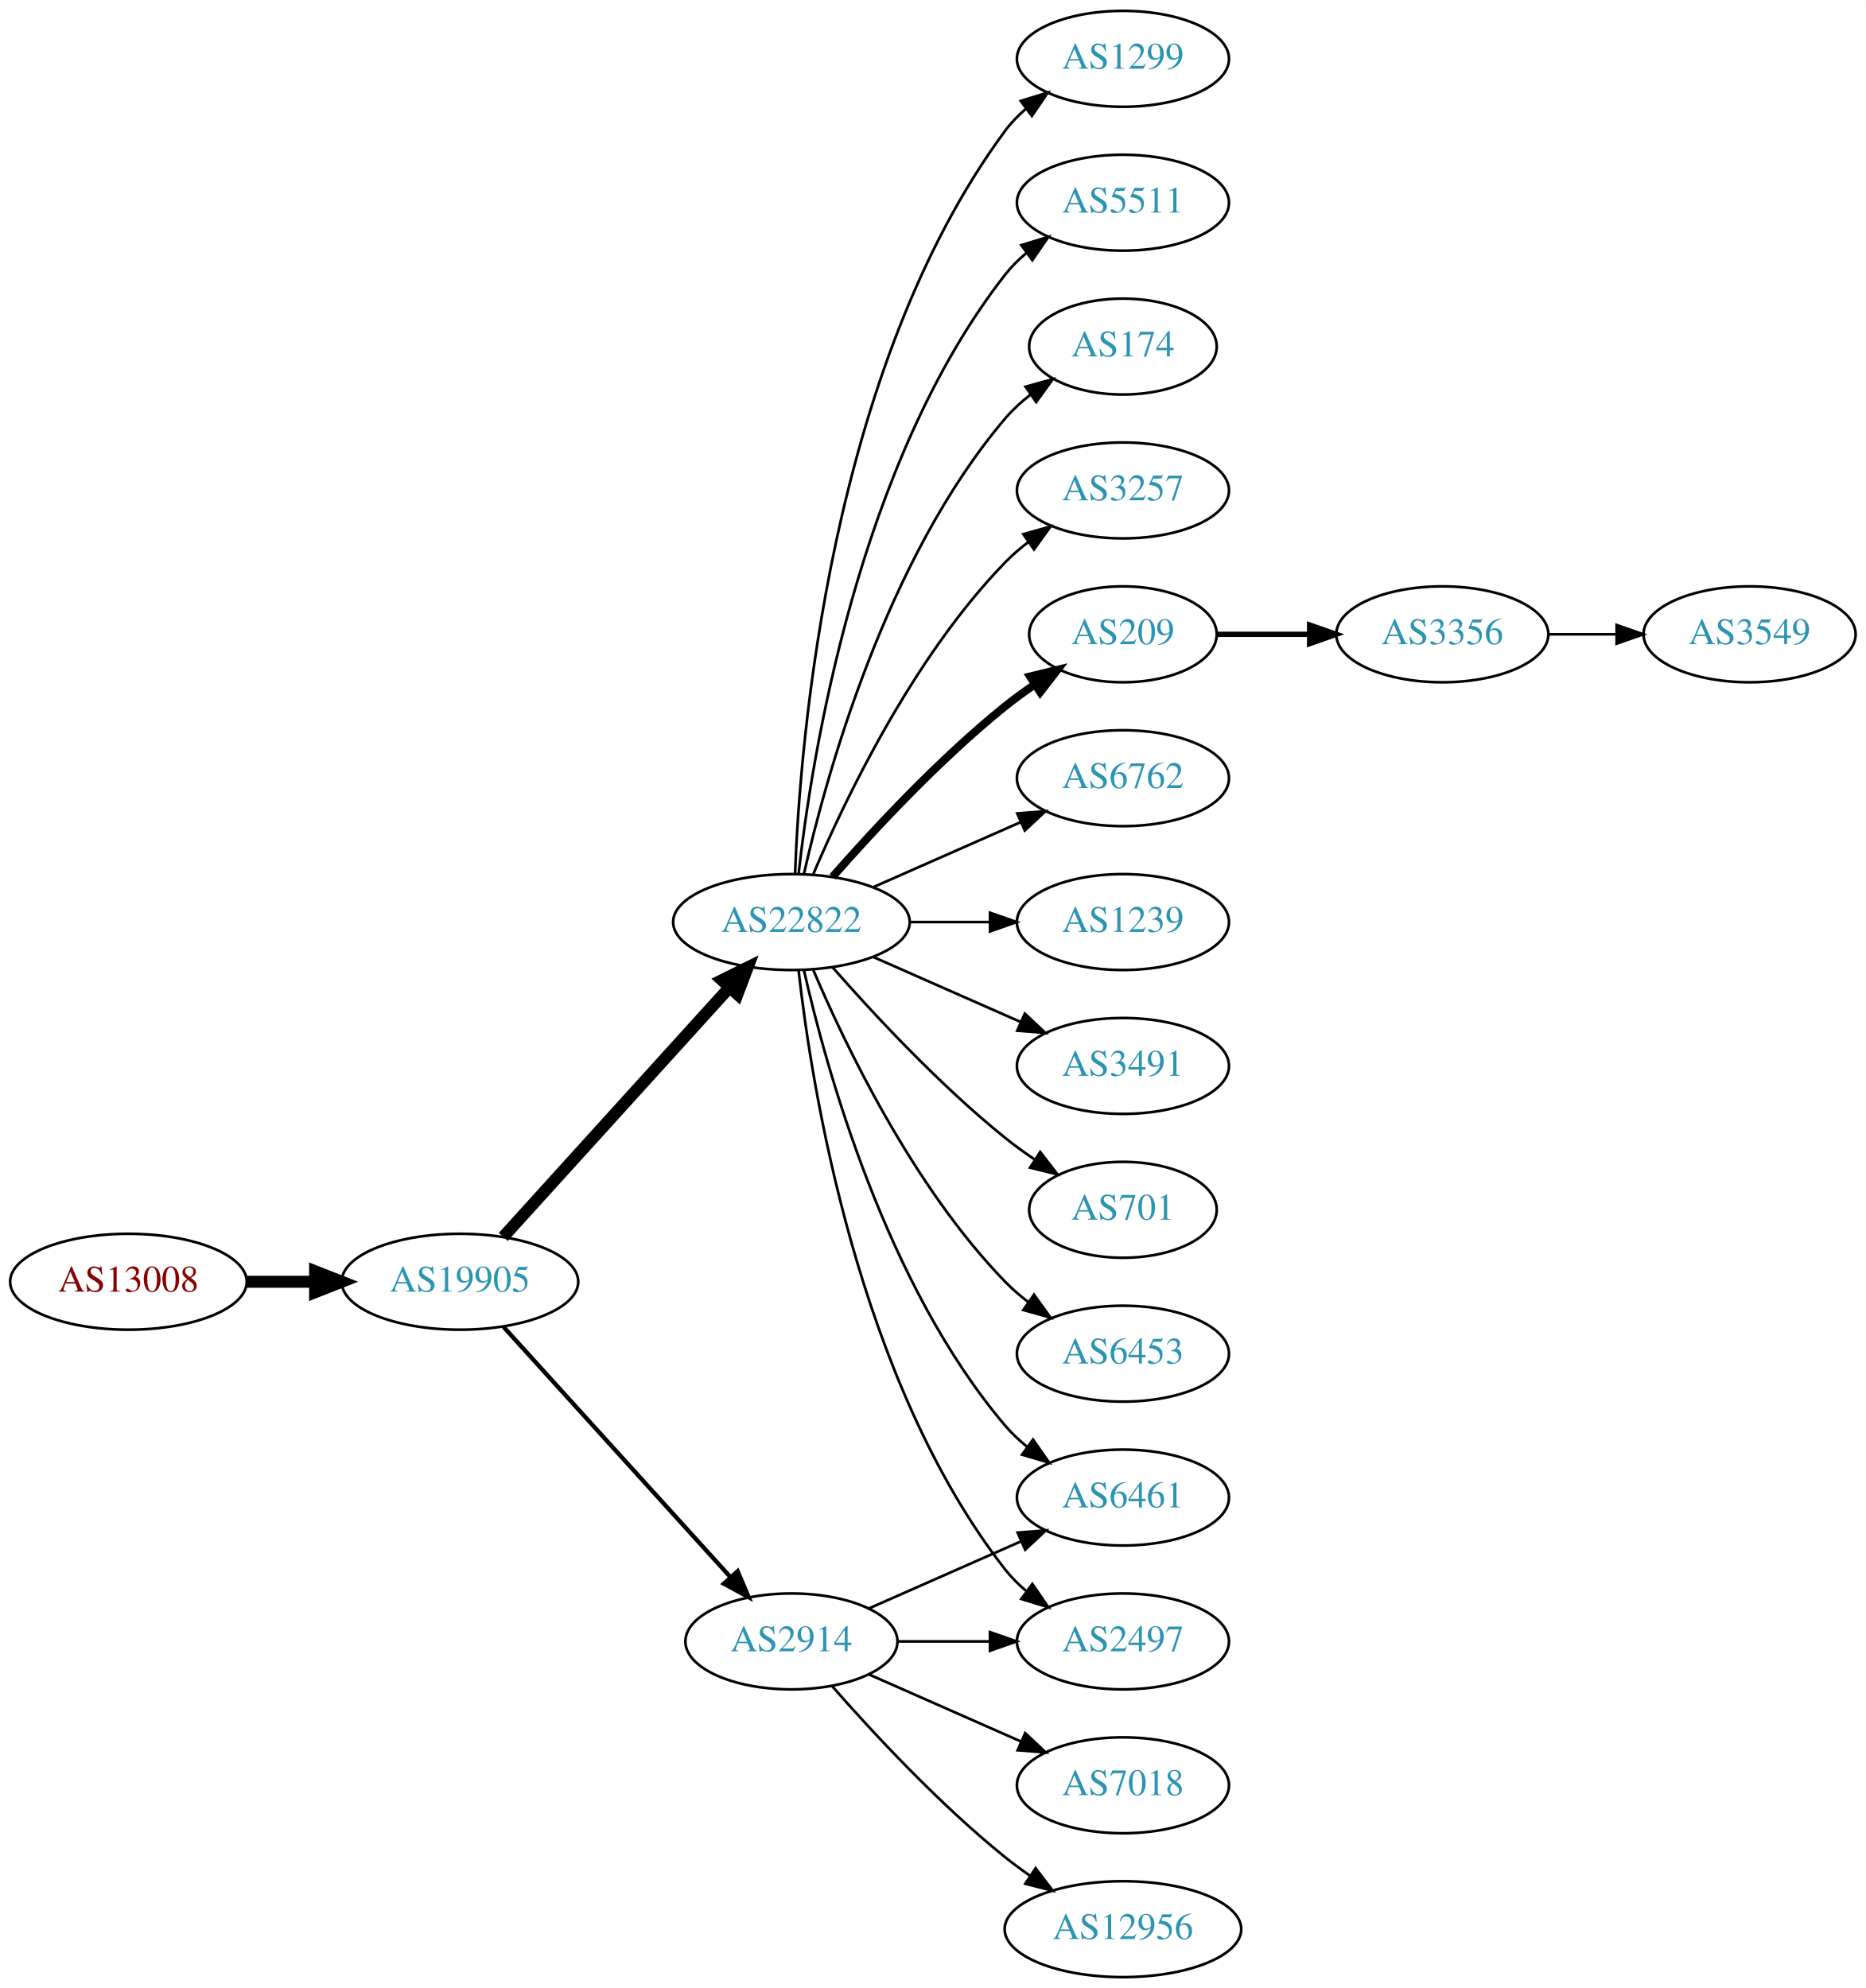
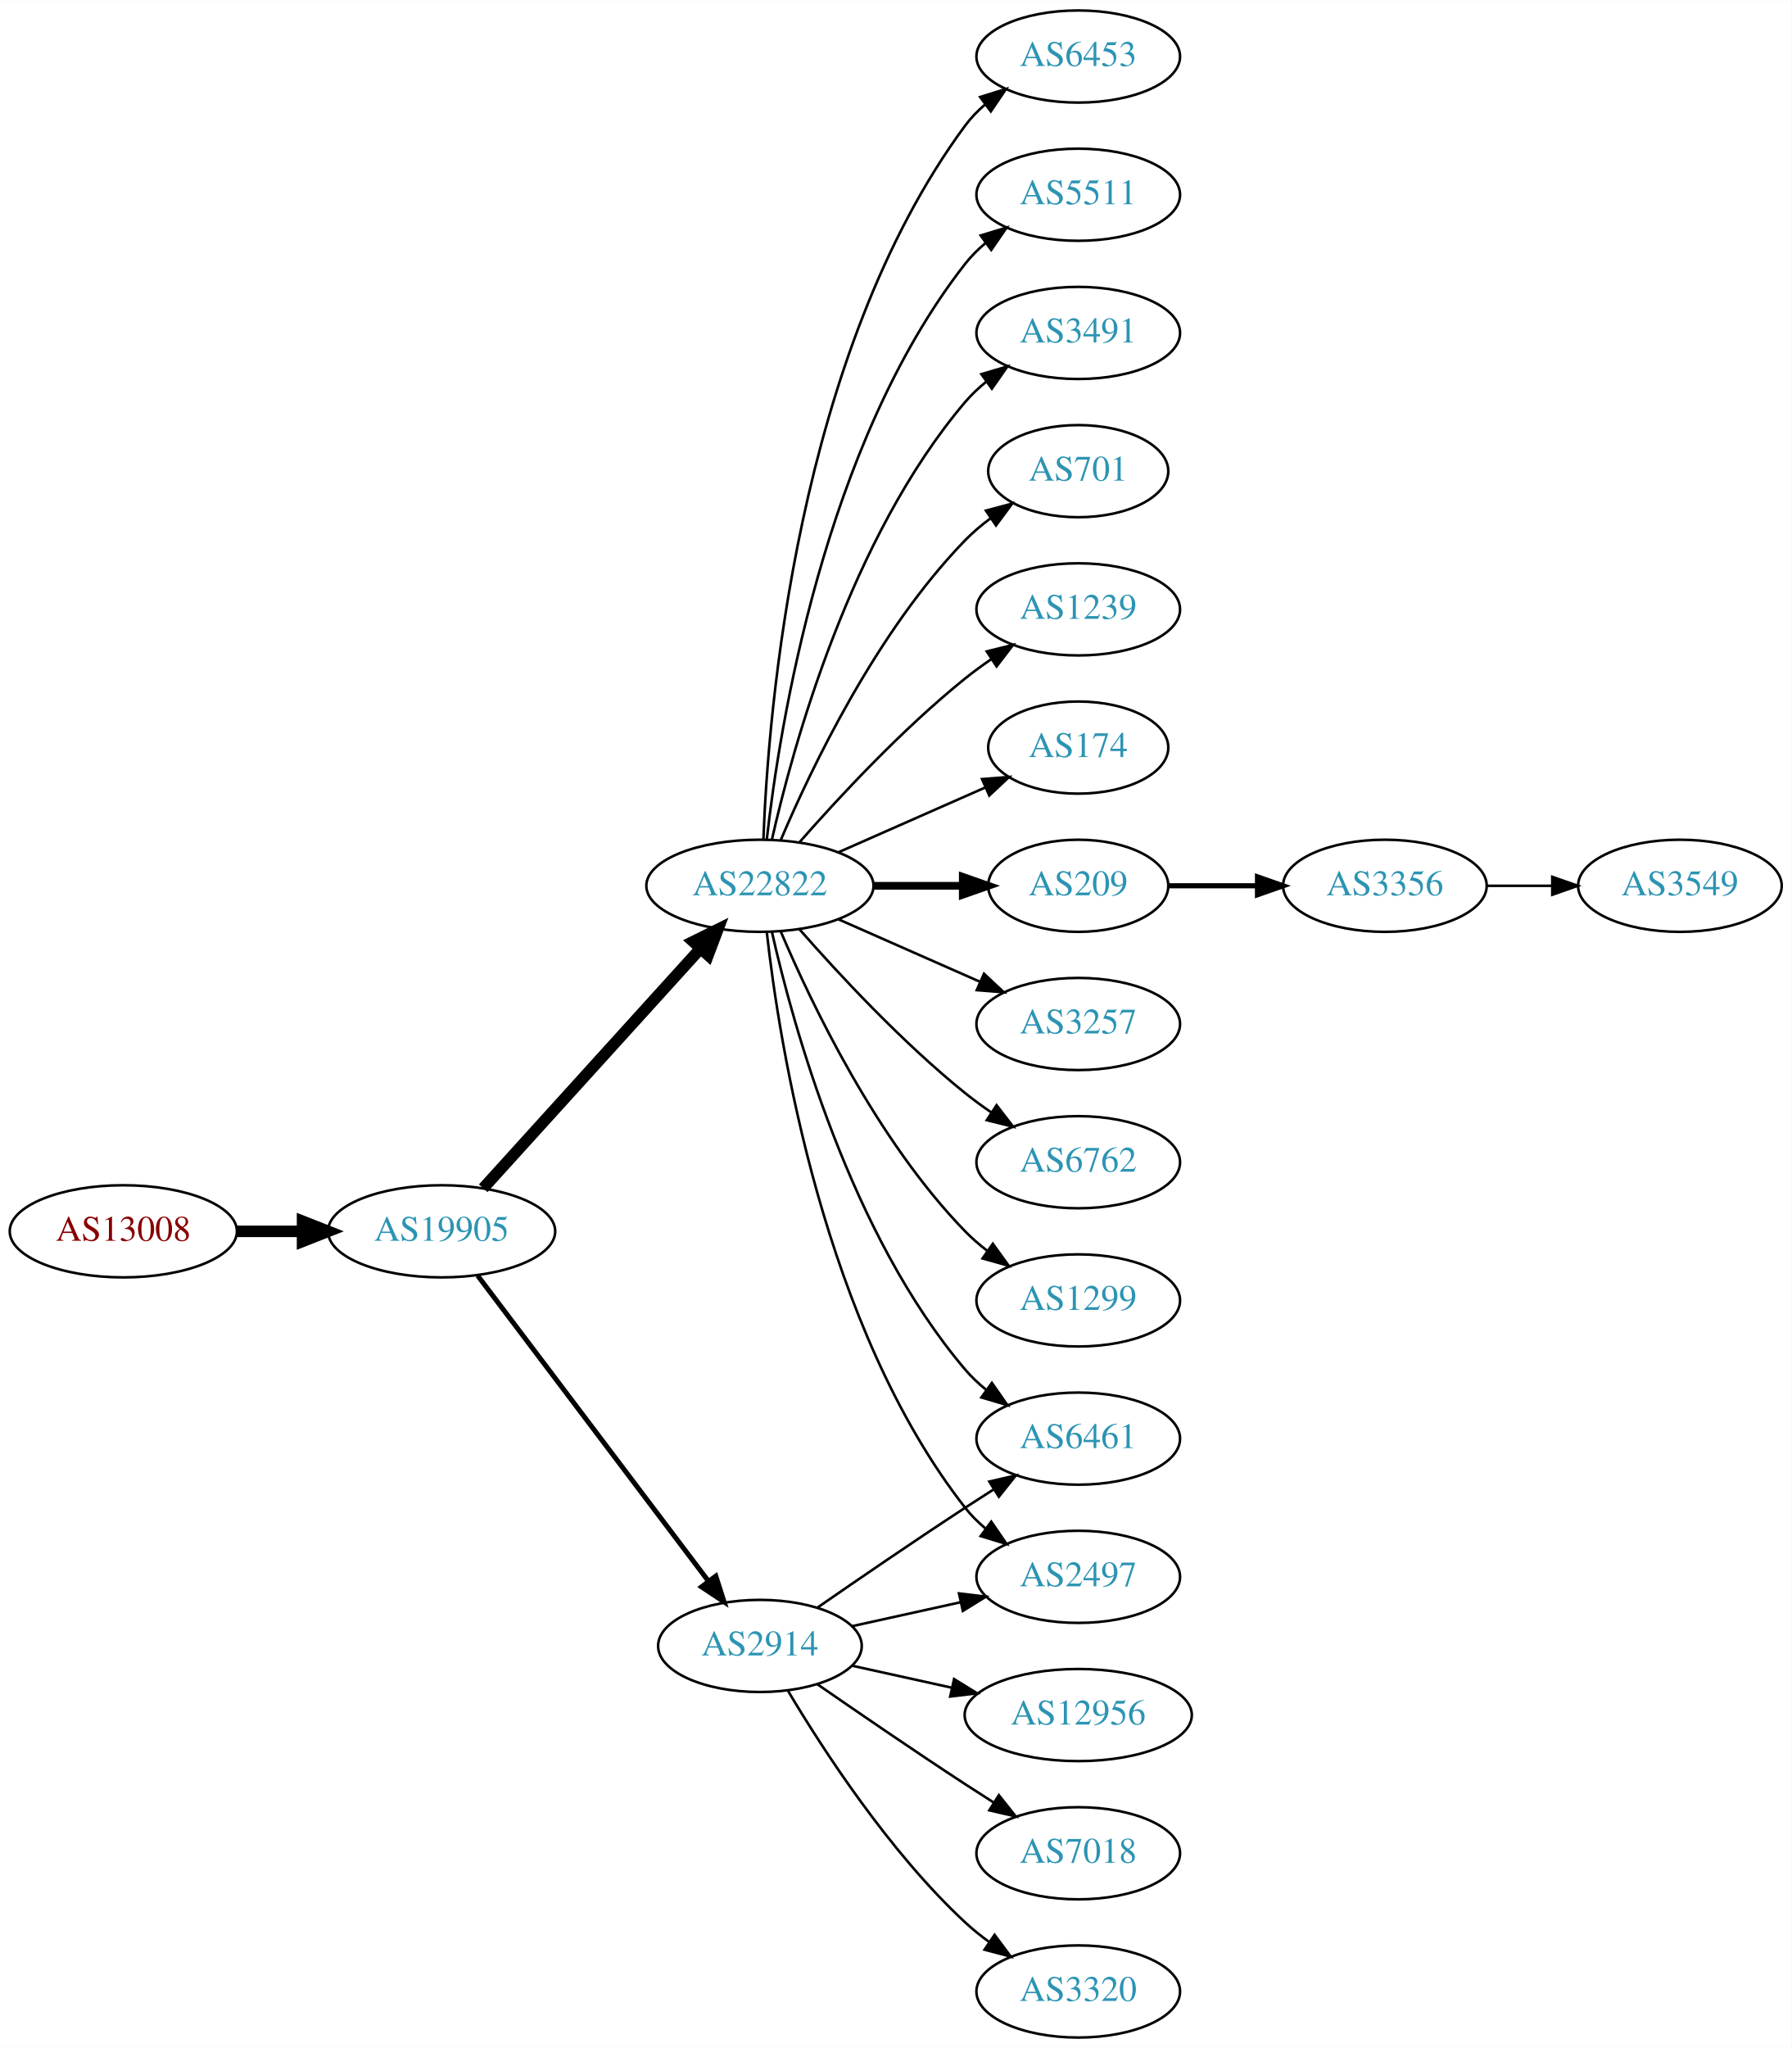
- <svg xmlns="http://www.w3.org/2000/svg" xmlns:xlink="http://www.w3.org/1999/xlink" width="700pt" height="746pt" viewBox="0.00 0.00 700.15 746.00">
-   <g id="graph0" class="graph" transform="scale(1 1) rotate(0) translate(4 742)">
-     <polygon fill="white" stroke="none" points="-4,4 -4,-742 696.155,-742 696.155,4 -4,4" />
+ <svg xmlns="http://www.w3.org/2000/svg" xmlns:xlink="http://www.w3.org/1999/xlink" width="700pt" height="800pt" viewBox="0.00 0.00 700.15 800.00">
+   <g id="graph0" class="graph" transform="scale(1 1) rotate(0) translate(4 796)">
+     <polygon fill="white" stroke="none" points="-4,4 -4,-796 696.155,-796 696.155,4 -4,4" />
    <g id="node1" class="node">
      <g id="a_node1">
        <a xlink:href="/asn/13008" xlink:title="AS13008 ~ Vienna, Austria [AT]">
-           <ellipse fill="#ffffff" stroke="black" cx="44.196" cy="-261" rx="44.393" ry="18" />
-           <text text-anchor="middle" x="44.196" y="-257.3" font-family="Times,serif" font-size="14.00" fill="#880000">AS13008</text>
+           <ellipse fill="#ffffff" stroke="black" cx="44.196" cy="-315" rx="44.393" ry="18" />
+           <text text-anchor="middle" x="44.196" y="-311.3" font-family="Times,serif" font-size="14.00" fill="#880000">AS13008</text>
        </a>
      </g>
    </g>
    <g id="node2" class="node">
      <g id="a_node2">
        <a xlink:href="/asn/19905" xlink:title="AS19905 ~ NeuStar, Inc. [US]">
-           <ellipse fill="#ffffff" stroke="black" cx="168.588" cy="-261" rx="44.393" ry="18" />
-           <text text-anchor="middle" x="168.588" y="-257.3" font-family="Times,serif" font-size="14.00" fill="#2c94b3">AS19905</text>
+           <ellipse fill="#ffffff" stroke="black" cx="168.588" cy="-315" rx="44.393" ry="18" />
+           <text text-anchor="middle" x="168.588" y="-311.3" font-family="Times,serif" font-size="14.00" fill="#2c94b3">AS19905</text>
        </a>
      </g>
    </g>
    <g id="edge1" class="edge">
-       <path fill="none" stroke="black" stroke-width="4.5" d="M88.692,-261C96.898,-261 105.569,-261 114.041,-261" />
-       <polygon fill="black" stroke="black" stroke-width="4.5" points="114.233,-264.938 124.233,-261 114.233,-257.063 114.233,-264.938" />
+       <path fill="none" stroke="black" stroke-width="4.5" d="M88.692,-315C96.898,-315 105.569,-315 114.041,-315" />
+       <polygon fill="black" stroke="black" stroke-width="4.5" points="114.233,-318.938 124.233,-315 114.233,-311.063 114.233,-318.938" />
    </g>
    <g id="node3" class="node">
      <g id="a_node3">
        <a xlink:href="/asn/22822" xlink:title="AS22822 ~ Limelight Networks, Inc. [US]">
-           <ellipse fill="#ffffff" stroke="black" cx="292.98" cy="-396" rx="44.393" ry="18" />
-           <text text-anchor="middle" x="292.98" y="-392.3" font-family="Times,serif" font-size="14.00" fill="#2c94b3">AS22822</text>
+           <ellipse fill="#ffffff" stroke="black" cx="292.98" cy="-450" rx="44.393" ry="18" />
+           <text text-anchor="middle" x="292.98" y="-446.3" font-family="Times,serif" font-size="14.00" fill="#2c94b3">AS22822</text>
        </a>
      </g>
    </g>
    <g id="edge2" class="edge">
-       <path fill="none" stroke="black" stroke-width="4.5" d="M184.842,-277.825C206.188,-301.37 245.11,-344.302 269.702,-371.426" />
-       <polygon fill="black" stroke="black" stroke-width="4.5" points="266.901,-374.199 276.535,-378.963 272.735,-368.91 266.901,-374.199" />
+       <path fill="none" stroke="black" stroke-width="4.5" d="M184.842,-331.825C206.188,-355.37 245.11,-398.302 269.702,-425.426" />
+       <polygon fill="black" stroke="black" stroke-width="4.5" points="266.901,-428.199 276.535,-432.963 272.735,-422.91 266.901,-428.199" />
    </g>
    <g id="node4" class="node">
      <g id="a_node4">
        <a xlink:href="/asn/2914" xlink:title="AS2914 ~ NTT America, Inc. [US]">
-           <ellipse fill="#ffffff" stroke="black" cx="292.98" cy="-126" rx="39.794" ry="18" />
-           <text text-anchor="middle" x="292.98" y="-122.3" font-family="Times,serif" font-size="14.00" fill="#2c94b3">AS2914</text>
+           <ellipse fill="#ffffff" stroke="black" cx="292.98" cy="-153" rx="39.794" ry="18" />
+           <text text-anchor="middle" x="292.98" y="-149.3" font-family="Times,serif" font-size="14.00" fill="#2c94b3">AS2914</text>
        </a>
      </g>
    </g>
    <g id="edge3" class="edge">
-       <path fill="none" stroke="black" stroke-width="1.607" d="M184.842,-244.175C206.305,-220.501 245.536,-177.229 270.104,-150.13" />
-       <polygon fill="black" stroke="black" stroke-width="1.607" points="272.795,-152.372 276.919,-142.613 267.609,-147.671 272.795,-152.372" />
+       <path fill="none" stroke="black" stroke-width="1.929" d="M182.686,-297.663C204.311,-269.04 247.582,-211.767 272.705,-178.514" />
+       <polygon fill="black" stroke="black" stroke-width="1.929" points="275.741,-180.301 278.976,-170.212 270.156,-176.081 275.741,-180.301" />
    </g>
    <g id="node5" class="node">
      <g id="a_node5">
        <a xlink:href="/asn/174" xlink:title="AS174 ~ Cogent Communications [US]">
-           <ellipse fill="#ffffff" stroke="black" cx="417.373" cy="-612" rx="35.194" ry="18" />
-           <text text-anchor="middle" x="417.373" y="-608.3" font-family="Times,serif" font-size="14.00" fill="#2c94b3">AS174</text>
+           <ellipse fill="#ffffff" stroke="black" cx="417.373" cy="-504" rx="35.194" ry="18" />
+           <text text-anchor="middle" x="417.373" y="-500.3" font-family="Times,serif" font-size="14.00" fill="#2c94b3">AS174</text>
        </a>
      </g>
    </g>
    <g id="edge4" class="edge">
-       <path fill="none" stroke="black" d="M297.674,-414.075C305.814,-450.148 328.247,-532.14 373.176,-585 375.947,-588.26 379.213,-591.252 382.688,-593.961" />
-       <polygon fill="black" stroke="black" points="380.832,-596.932 391.042,-599.761 384.824,-591.182 380.832,-596.932" />
+       <path fill="none" stroke="black" d="M323.608,-463.072C340.879,-470.692 362.77,-480.35 380.948,-488.371" />
+       <polygon fill="black" stroke="black" points="379.78,-491.68 390.341,-492.515 382.605,-485.276 379.78,-491.68" />
    </g>
    <g id="node6" class="node">
      <g id="a_node6">
-         <a xlink:href="/asn/3257" xlink:title="AS3257 ~ GTT [DE]">
-           <ellipse fill="#ffffff" stroke="black" cx="417.373" cy="-558" rx="39.794" ry="18" />
-           <text text-anchor="middle" x="417.373" y="-554.3" font-family="Times,serif" font-size="14.00" fill="#2c94b3">AS3257</text>
+         <a xlink:href="/asn/209" xlink:title="AS209 ~ CenturyLink Communications, LLC [US]">
+           <ellipse fill="#ffffff" stroke="black" cx="417.373" cy="-450" rx="35.194" ry="18" />
+           <text text-anchor="middle" x="417.373" y="-446.3" font-family="Times,serif" font-size="14.00" fill="#2c94b3">AS209</text>
        </a>
      </g>
    </g>
    <g id="edge5" class="edge">
-       <path fill="none" stroke="black" d="M301.171,-413.975C312.938,-441.682 338.512,-495.348 373.176,-531 375.797,-533.695 378.737,-536.239 381.82,-538.608" />
-       <polygon fill="black" stroke="black" points="379.986,-541.597 390.189,-544.455 383.995,-535.859 379.986,-541.597" />
+       <path fill="none" stroke="black" stroke-width="3" d="M337.476,-450C348.733,-450 360.865,-450 372.159,-450" />
+       <polygon fill="black" stroke="black" stroke-width="3" points="372.247,-453.5 382.246,-450 372.246,-446.5 372.247,-453.5" />
    </g>
    <g id="node7" class="node">
      <g id="a_node7">
-         <a xlink:href="/asn/209" xlink:title="AS209 ~ CenturyLink Communications, LLC [US]">
-           <ellipse fill="#ffffff" stroke="black" cx="417.373" cy="-504" rx="35.194" ry="18" />
-           <text text-anchor="middle" x="417.373" y="-500.3" font-family="Times,serif" font-size="14.00" fill="#2c94b3">AS209</text>
+         <a xlink:href="/asn/3257" xlink:title="AS3257 ~ GTT [DE]">
+           <ellipse fill="#ffffff" stroke="black" cx="417.373" cy="-396" rx="39.794" ry="18" />
+           <text text-anchor="middle" x="417.373" y="-392.3" font-family="Times,serif" font-size="14.00" fill="#2c94b3">AS3257</text>
        </a>
      </g>
    </g>
    <g id="edge6" class="edge">
-       <path fill="none" stroke="black" stroke-width="3" d="M308.413,-412.983C323.544,-430.229 348.509,-457.148 373.176,-477 376.682,-479.821 380.5,-482.587 384.368,-485.208" />
-       <polygon fill="black" stroke="black" stroke-width="3" points="382.518,-488.18 392.813,-490.682 386.325,-482.306 382.518,-488.18" />
+       <path fill="none" stroke="black" d="M323.608,-436.928C340.203,-429.607 361.062,-420.403 378.795,-412.579" />
+       <polygon fill="black" stroke="black" points="380.543,-415.634 388.279,-408.395 377.717,-409.23 380.543,-415.634" />
    </g>
    <g id="node8" class="node">
      <g id="a_node8">
        <a xlink:href="/asn/6762" xlink:title="AS6762 ~ TELECOM ITALIA SPARKLE S.p.A. [IT]">
-           <ellipse fill="#ffffff" stroke="black" cx="417.373" cy="-450" rx="39.794" ry="18" />
-           <text text-anchor="middle" x="417.373" y="-446.3" font-family="Times,serif" font-size="14.00" fill="#2c94b3">AS6762</text>
+           <ellipse fill="#ffffff" stroke="black" cx="417.373" cy="-342" rx="39.794" ry="18" />
+           <text text-anchor="middle" x="417.373" y="-338.3" font-family="Times,serif" font-size="14.00" fill="#2c94b3">AS6762</text>
        </a>
      </g>
    </g>
    <g id="edge7" class="edge">
-       <path fill="none" stroke="black" d="M323.608,-409.072C340.203,-416.393 361.062,-425.597 378.795,-433.421" />
-       <polygon fill="black" stroke="black" points="377.717,-436.77 388.279,-437.605 380.543,-430.366 377.717,-436.77" />
+       <path fill="none" stroke="black" d="M308.413,-433.017C323.544,-415.771 348.509,-388.852 373.176,-369 376.432,-366.38 379.957,-363.808 383.542,-361.354" />
+       <polygon fill="black" stroke="black" points="385.46,-364.281 391.914,-355.879 381.629,-358.423 385.46,-364.281" />
    </g>
    <g id="node9" class="node">
      <g id="a_node9">
-         <a xlink:href="/asn/1239" xlink:title="AS1239 ~ Sprint [US]">
-           <ellipse fill="#ffffff" stroke="black" cx="417.373" cy="-396" rx="39.794" ry="18" />
-           <text text-anchor="middle" x="417.373" y="-392.3" font-family="Times,serif" font-size="14.00" fill="#2c94b3">AS1239</text>
+         <a xlink:href="/asn/1299" xlink:title="AS1299 ~ Telia Carrier [EU]">
+           <ellipse fill="#ffffff" stroke="black" cx="417.373" cy="-288" rx="39.794" ry="18" />
+           <text text-anchor="middle" x="417.373" y="-284.3" font-family="Times,serif" font-size="14.00" fill="#2c94b3">AS1299</text>
        </a>
      </g>
    </g>
    <g id="edge8" class="edge">
-       <path fill="none" stroke="black" d="M337.476,-396C347.165,-396 357.502,-396 367.394,-396" />
-       <polygon fill="black" stroke="black" points="367.497,-399.5 377.497,-396 367.497,-392.5 367.497,-399.5" />
+       <path fill="none" stroke="black" d="M301.171,-432.025C312.938,-404.318 338.512,-350.652 373.176,-315 375.797,-312.305 378.737,-309.761 381.82,-307.392" />
+       <polygon fill="black" stroke="black" points="383.995,-310.141 390.189,-301.545 379.986,-304.403 383.995,-310.141" />
    </g>
    <g id="node10" class="node">
      <g id="a_node10">
-         <a xlink:href="/asn/3491" xlink:title="AS3491 ~ PCCW Global, Inc. [US]">
-           <ellipse fill="#ffffff" stroke="black" cx="417.373" cy="-342" rx="39.794" ry="18" />
-           <text text-anchor="middle" x="417.373" y="-338.3" font-family="Times,serif" font-size="14.00" fill="#2c94b3">AS3491</text>
+         <a xlink:href="/asn/6453" xlink:title="AS6453 ~ TATA COMMUNICATIONS (AMERICA) INC [US]">
+           <ellipse fill="#ffffff" stroke="black" cx="417.373" cy="-774" rx="39.794" ry="18" />
+           <text text-anchor="middle" x="417.373" y="-770.3" font-family="Times,serif" font-size="14.00" fill="#2c94b3">AS6453</text>
        </a>
      </g>
    </g>
    <g id="edge9" class="edge">
-       <path fill="none" stroke="black" d="M323.608,-382.928C340.203,-375.607 361.062,-366.403 378.795,-358.579" />
-       <polygon fill="black" stroke="black" points="380.543,-361.634 388.279,-354.395 377.717,-355.23 380.543,-361.634" />
+       <path fill="none" stroke="black" d="M294.332,-467.993C296.158,-517.457 307.213,-657.73 373.176,-747 375.41,-750.023 378.093,-752.786 381.014,-755.293" />
+       <polygon fill="black" stroke="black" points="379.04,-758.186 389.157,-761.331 383.209,-752.563 379.04,-758.186" />
    </g>
    <g id="node11" class="node">
      <g id="a_node11">
-         <a xlink:href="/asn/701" xlink:title="AS701 ~ UUNET [US]">
-           <ellipse fill="#ffffff" stroke="black" cx="417.373" cy="-288" rx="35.194" ry="18" />
-           <text text-anchor="middle" x="417.373" y="-284.3" font-family="Times,serif" font-size="14.00" fill="#2c94b3">AS701</text>
+         <a xlink:href="/asn/2497" xlink:title="AS2497 ~ Internet Initiative Japan Inc. [JP]">
+           <ellipse fill="#ffffff" stroke="black" cx="417.373" cy="-180" rx="39.794" ry="18" />
+           <text text-anchor="middle" x="417.373" y="-176.3" font-family="Times,serif" font-size="14.00" fill="#2c94b3">AS2497</text>
        </a>
      </g>
    </g>
    <g id="edge10" class="edge">
-       <path fill="none" stroke="black" d="M308.413,-379.017C323.544,-361.771 348.509,-334.852 373.176,-315 376.682,-312.179 380.5,-309.413 384.368,-306.792" />
-       <polygon fill="black" stroke="black" points="386.325,-309.694 392.813,-301.318 382.518,-303.82 386.325,-309.694" />
+       <path fill="none" stroke="black" d="M295.66,-431.871C300.49,-388.632 317.831,-277.784 373.176,-207 375.492,-204.039 378.229,-201.317 381.184,-198.836" />
+       <polygon fill="black" stroke="black" points="383.377,-201.568 389.375,-192.835 379.239,-195.922 383.377,-201.568" />
    </g>
    <g id="node12" class="node">
      <g id="a_node12">
-         <a xlink:href="/asn/6461" xlink:title="AS6461 ~ Zayo Bandwidth [US]">
-           <ellipse fill="#ffffff" stroke="black" cx="417.373" cy="-180" rx="39.794" ry="18" />
-           <text text-anchor="middle" x="417.373" y="-176.3" font-family="Times,serif" font-size="14.00" fill="#2c94b3">AS6461</text>
+         <a xlink:href="/asn/5511" xlink:title="AS5511 ~ Orange S.A. [FR]">
+           <ellipse fill="#ffffff" stroke="black" cx="417.373" cy="-720" rx="39.794" ry="18" />
+           <text text-anchor="middle" x="417.373" y="-716.3" font-family="Times,serif" font-size="14.00" fill="#2c94b3">AS5511</text>
        </a>
      </g>
    </g>
    <g id="edge11" class="edge">
-       <path fill="none" stroke="black" d="M297.674,-377.925C305.814,-341.852 328.247,-259.86 373.176,-207 375.611,-204.136 378.427,-201.479 381.432,-199.039" />
-       <polygon fill="black" stroke="black" points="383.62,-201.776 389.692,-193.094 379.531,-196.095 383.62,-201.776" />
+       <path fill="none" stroke="black" d="M295.66,-468.129C300.49,-511.368 317.831,-622.216 373.176,-693 375.492,-695.961 378.229,-698.683 381.184,-701.164" />
+       <polygon fill="black" stroke="black" points="379.239,-704.078 389.375,-707.165 383.377,-698.432 379.239,-704.078" />
    </g>
    <g id="node13" class="node">
      <g id="a_node13">
-         <a xlink:href="/asn/6453" xlink:title="AS6453 ~ TATA COMMUNICATIONS (AMERICA) INC [US]">
-           <ellipse fill="#ffffff" stroke="black" cx="417.373" cy="-234" rx="39.794" ry="18" />
-           <text text-anchor="middle" x="417.373" y="-230.3" font-family="Times,serif" font-size="14.00" fill="#2c94b3">AS6453</text>
+         <a xlink:href="/asn/3491" xlink:title="AS3491 ~ PCCW Global, Inc. [US]">
+           <ellipse fill="#ffffff" stroke="black" cx="417.373" cy="-666" rx="39.794" ry="18" />
+           <text text-anchor="middle" x="417.373" y="-662.3" font-family="Times,serif" font-size="14.00" fill="#2c94b3">AS3491</text>
        </a>
      </g>
    </g>
    <g id="edge12" class="edge">
-       <path fill="none" stroke="black" d="M301.171,-378.025C312.938,-350.318 338.512,-296.652 373.176,-261 375.797,-258.305 378.737,-255.761 381.82,-253.392" />
-       <polygon fill="black" stroke="black" points="383.995,-256.141 390.189,-247.545 379.986,-250.403 383.995,-256.141" />
+       <path fill="none" stroke="black" d="M297.674,-468.075C305.814,-504.148 328.247,-586.14 373.176,-639 375.611,-641.864 378.427,-644.521 381.432,-646.961" />
+       <polygon fill="black" stroke="black" points="379.531,-649.905 389.692,-652.906 383.62,-644.224 379.531,-649.905" />
    </g>
    <g id="node14" class="node">
      <g id="a_node14">
-         <a xlink:href="/asn/1299" xlink:title="AS1299 ~ Telia Carrier [EU]">
-           <ellipse fill="#ffffff" stroke="black" cx="417.373" cy="-720" rx="39.794" ry="18" />
-           <text text-anchor="middle" x="417.373" y="-716.3" font-family="Times,serif" font-size="14.00" fill="#2c94b3">AS1299</text>
+         <a xlink:href="/asn/701" xlink:title="AS701 ~ UUNET [US]">
+           <ellipse fill="#ffffff" stroke="black" cx="417.373" cy="-612" rx="35.194" ry="18" />
+           <text text-anchor="middle" x="417.373" y="-608.3" font-family="Times,serif" font-size="14.00" fill="#2c94b3">AS701</text>
        </a>
      </g>
    </g>
    <g id="edge13" class="edge">
-       <path fill="none" stroke="black" d="M294.332,-413.993C296.158,-463.457 307.213,-603.73 373.176,-693 375.41,-696.023 378.093,-698.786 381.014,-701.293" />
-       <polygon fill="black" stroke="black" points="379.04,-704.186 389.157,-707.331 383.209,-698.563 379.04,-704.186" />
+       <path fill="none" stroke="black" d="M301.171,-467.975C312.938,-495.682 338.512,-549.348 373.176,-585 376.159,-588.067 379.556,-590.94 383.106,-593.581" />
+       <polygon fill="black" stroke="black" points="381.301,-596.586 391.54,-599.308 385.233,-590.795 381.301,-596.586" />
    </g>
    <g id="node15" class="node">
      <g id="a_node15">
-         <a xlink:href="/asn/5511" xlink:title="AS5511 ~ Orange S.A. [FR]">
-           <ellipse fill="#ffffff" stroke="black" cx="417.373" cy="-666" rx="39.794" ry="18" />
-           <text text-anchor="middle" x="417.373" y="-662.3" font-family="Times,serif" font-size="14.00" fill="#2c94b3">AS5511</text>
+         <a xlink:href="/asn/1239" xlink:title="AS1239 ~ Sprint [US]">
+           <ellipse fill="#ffffff" stroke="black" cx="417.373" cy="-558" rx="39.794" ry="18" />
+           <text text-anchor="middle" x="417.373" y="-554.3" font-family="Times,serif" font-size="14.00" fill="#2c94b3">AS1239</text>
        </a>
      </g>
    </g>
    <g id="edge14" class="edge">
-       <path fill="none" stroke="black" d="M295.66,-414.129C300.49,-457.368 317.831,-568.216 373.176,-639 375.492,-641.961 378.229,-644.683 381.184,-647.164" />
-       <polygon fill="black" stroke="black" points="379.239,-650.078 389.375,-653.165 383.377,-644.432 379.239,-650.078" />
+       <path fill="none" stroke="black" d="M308.413,-466.983C323.544,-484.229 348.509,-511.148 373.176,-531 376.432,-533.62 379.957,-536.192 383.542,-538.646" />
+       <polygon fill="black" stroke="black" points="381.629,-541.577 391.914,-544.121 385.46,-535.719 381.629,-541.577" />
    </g>
    <g id="node16" class="node">
      <g id="a_node16">
-         <a xlink:href="/asn/2497" xlink:title="AS2497 ~ Internet Initiative Japan Inc. [JP]">
-           <ellipse fill="#ffffff" stroke="black" cx="417.373" cy="-126" rx="39.794" ry="18" />
-           <text text-anchor="middle" x="417.373" y="-122.3" font-family="Times,serif" font-size="14.00" fill="#2c94b3">AS2497</text>
+         <a xlink:href="/asn/6461" xlink:title="AS6461 ~ Zayo Bandwidth [US]">
+           <ellipse fill="#ffffff" stroke="black" cx="417.373" cy="-234" rx="39.794" ry="18" />
+           <text text-anchor="middle" x="417.373" y="-230.3" font-family="Times,serif" font-size="14.00" fill="#2c94b3">AS6461</text>
        </a>
      </g>
    </g>
    <g id="edge15" class="edge">
-       <path fill="none" stroke="black" d="M295.66,-377.871C300.49,-334.632 317.831,-223.784 373.176,-153 375.492,-150.039 378.229,-147.317 381.184,-144.836" />
-       <polygon fill="black" stroke="black" points="383.377,-147.568 389.375,-138.835 379.239,-141.922 383.377,-147.568" />
-     </g>
-     <g id="edge20" class="edge">
-       <path fill="none" stroke="black" d="M322.06,-138.389C339.008,-145.866 360.805,-155.483 379.174,-163.588" />
-       <polygon fill="black" stroke="black" points="377.862,-166.834 388.424,-167.669 380.688,-160.43 377.862,-166.834" />
-     </g>
-     <g id="edge19" class="edge">
-       <path fill="none" stroke="black" d="M332.706,-126C343.644,-126 355.695,-126 367.161,-126" />
-       <polygon fill="black" stroke="black" points="367.479,-129.5 377.479,-126 367.479,-122.5 367.479,-129.5" />
+       <path fill="none" stroke="black" d="M297.674,-431.925C305.814,-395.852 328.247,-313.86 373.176,-261 375.611,-258.136 378.427,-255.479 381.432,-253.039" />
+       <polygon fill="black" stroke="black" points="383.62,-255.776 389.692,-247.094 379.531,-250.095 383.62,-255.776" />
+     </g>
+     <g id="edge21" class="edge">
+       <path fill="none" stroke="black" d="M329.053,-160.737C342.24,-163.646 357.42,-166.995 371.386,-170.076" />
+       <polygon fill="black" stroke="black" points="370.776,-173.525 381.295,-172.262 372.284,-166.69 370.776,-173.525" />
+     </g>
+     <g id="edge17" class="edge">
+       <path fill="none" stroke="black" d="M315.337,-167.901C331.188,-178.877 353.391,-194.079 373.176,-207 376.758,-209.339 380.529,-211.759 384.289,-214.144" />
+       <polygon fill="black" stroke="black" points="382.623,-217.231 392.95,-219.596 386.352,-211.307 382.623,-217.231" />
    </g>
    <g id="node18" class="node">
      <g id="a_node18">
+         <a xlink:href="/asn/12956" xlink:title="AS12956 ~ TELXIUS [ES]">
+           <ellipse fill="#ffffff" stroke="black" cx="417.373" cy="-126" rx="44.393" ry="18" />
+           <text text-anchor="middle" x="417.373" y="-122.3" font-family="Times,serif" font-size="14.00" fill="#2c94b3">AS12956</text>
+         </a>
+       </g>
+     </g>
+     <g id="edge18" class="edge">
+       <path fill="none" stroke="black" d="M329.053,-145.263C341.092,-142.607 354.792,-139.585 367.713,-136.734" />
+       <polygon fill="black" stroke="black" points="368.851,-140.068 377.862,-134.495 367.343,-133.232 368.851,-140.068" />
+     </g>
+     <g id="node19" class="node">
+       <g id="a_node19">
        <a xlink:href="/asn/7018" xlink:title="AS7018 ~ AT&amp;T Services, Inc. [US]">
          <ellipse fill="#ffffff" stroke="black" cx="417.373" cy="-72" rx="39.794" ry="18" />
          <text text-anchor="middle" x="417.373" y="-68.3" font-family="Times,serif" font-size="14.00" fill="#2c94b3">AS7018</text>
        </a>
      </g>
    </g>
-     <g id="edge17" class="edge">
-       <path fill="none" stroke="black" d="M322.06,-113.611C339.008,-106.134 360.805,-96.517 379.174,-88.412" />
-       <polygon fill="black" stroke="black" points="380.688,-91.57 388.424,-84.331 377.862,-85.165 380.688,-91.57" />
-     </g>
-     <g id="node19" class="node">
-       <g id="a_node19">
-         <a xlink:href="/asn/12956" xlink:title="AS12956 ~ TELXIUS [ES]">
-           <ellipse fill="#ffffff" stroke="black" cx="417.373" cy="-18" rx="44.393" ry="18" />
-           <text text-anchor="middle" x="417.373" y="-14.3" font-family="Times,serif" font-size="14.00" fill="#2c94b3">AS12956</text>
-         </a>
-       </g>
-     </g>
-     <g id="edge18" class="edge">
-       <path fill="none" stroke="black" d="M308.133,-109.337C323.234,-92.106 348.355,-64.976 373.176,-45 376.105,-42.644 379.251,-40.325 382.463,-38.098" />
-       <polygon fill="black" stroke="black" points="384.598,-40.882 391.011,-32.448 380.738,-35.042 384.598,-40.882" />
+     <g id="edge19" class="edge">
+       <path fill="none" stroke="black" d="M315.337,-138.099C331.188,-127.123 353.391,-111.921 373.176,-99 376.758,-96.661 380.529,-94.241 384.289,-91.856" />
+       <polygon fill="black" stroke="black" points="386.352,-94.693 392.95,-86.404 382.623,-88.769 386.352,-94.693" />
+     </g>
+     <g id="node20" class="node">
+       <g id="a_node20">
+         <a xlink:href="/asn/3320" xlink:title="AS3320 ~ DTAG [DE]">
+           <ellipse fill="#ffffff" stroke="black" cx="417.373" cy="-18" rx="39.794" ry="18" />
+           <text text-anchor="middle" x="417.373" y="-14.3" font-family="Times,serif" font-size="14.00" fill="#2c94b3">AS3320</text>
+         </a>
+       </g>
+     </g>
+     <g id="edge20" class="edge">
+       <path fill="none" stroke="black" d="M304.026,-135.329C317.597,-112.528 343.529,-72.528 373.176,-45 376.083,-42.301 379.296,-39.72 382.62,-37.297" />
+       <polygon fill="black" stroke="black" points="384.679,-40.13 390.998,-31.625 380.755,-34.333 384.679,-40.13" />
    </g>
    <g id="node17" class="node">
      <g id="a_node17">
        <a xlink:href="/asn/3356" xlink:title="AS3356 ~ Level 3 Parent, LLC [US]">
-           <ellipse fill="#ffffff" stroke="black" cx="537.215" cy="-504" rx="39.794" ry="18" />
-           <text text-anchor="middle" x="537.215" y="-500.3" font-family="Times,serif" font-size="14.00" fill="#2c94b3">AS3356</text>
+           <ellipse fill="#ffffff" stroke="black" cx="537.215" cy="-450" rx="39.794" ry="18" />
+           <text text-anchor="middle" x="537.215" y="-446.3" font-family="Times,serif" font-size="14.00" fill="#2c94b3">AS3356</text>
        </a>
      </g>
    </g>
    <g id="edge16" class="edge">
-       <path fill="none" stroke="black" stroke-width="2" d="M452.774,-504C463.598,-504 475.766,-504 487.393,-504" />
-       <polygon fill="black" stroke="black" stroke-width="2" points="487.424,-507.5 497.424,-504 487.424,-500.5 487.424,-507.5" />
-     </g>
-     <g id="node20" class="node">
-       <g id="a_node20">
+       <path fill="none" stroke="black" stroke-width="2" d="M452.774,-450C463.598,-450 475.766,-450 487.393,-450" />
+       <polygon fill="black" stroke="black" stroke-width="2" points="487.424,-453.5 497.424,-450 487.424,-446.5 487.424,-453.5" />
+     </g>
+     <g id="node21" class="node">
+       <g id="a_node21">
        <a xlink:href="/asn/3549" xlink:title="AS3549 ~ Level 3 Parent, LLC [US]">
-           <ellipse fill="#ffffff" stroke="black" cx="652.508" cy="-504" rx="39.794" ry="18" />
-           <text text-anchor="middle" x="652.508" y="-500.3" font-family="Times,serif" font-size="14.00" fill="#2c94b3">AS3549</text>
-         </a>
-       </g>
-     </g>
-     <g id="edge21" class="edge">
-       <path fill="none" stroke="black" d="M576.887,-504C585.09,-504 593.854,-504 602.386,-504" />
-       <polygon fill="black" stroke="black" points="602.626,-507.5 612.626,-504 602.626,-500.5 602.626,-507.5" />
+           <ellipse fill="#ffffff" stroke="black" cx="652.508" cy="-450" rx="39.794" ry="18" />
+           <text text-anchor="middle" x="652.508" y="-446.3" font-family="Times,serif" font-size="14.00" fill="#2c94b3">AS3549</text>
+         </a>
+       </g>
+     </g>
+     <g id="edge22" class="edge">
+       <path fill="none" stroke="black" d="M576.887,-450C585.09,-450 593.854,-450 602.386,-450" />
+       <polygon fill="black" stroke="black" points="602.626,-453.5 612.626,-450 602.626,-446.5 602.626,-453.5" />
    </g>
  </g>
</svg>
